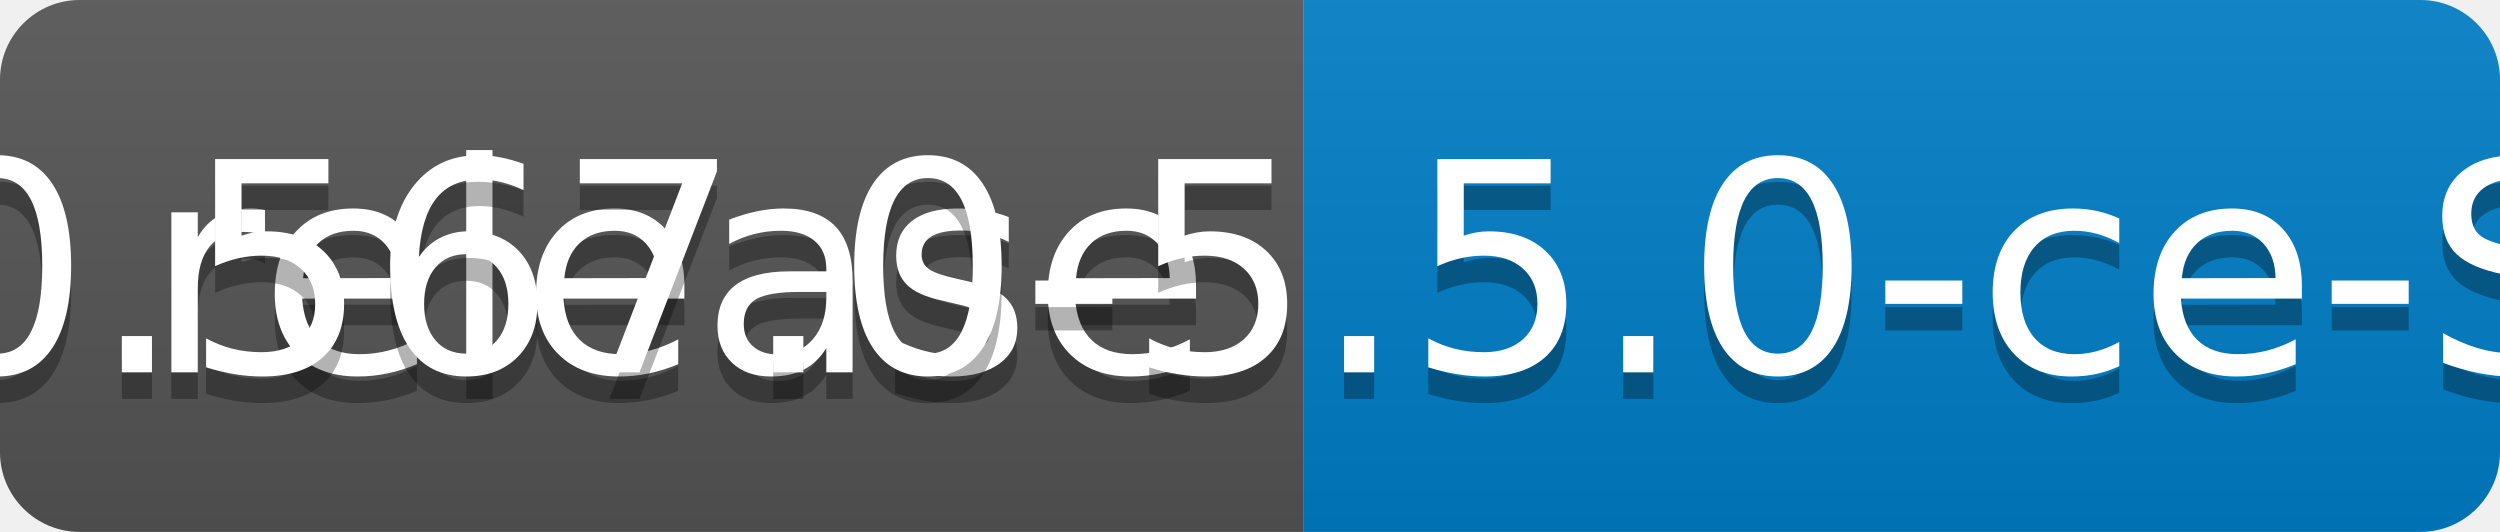
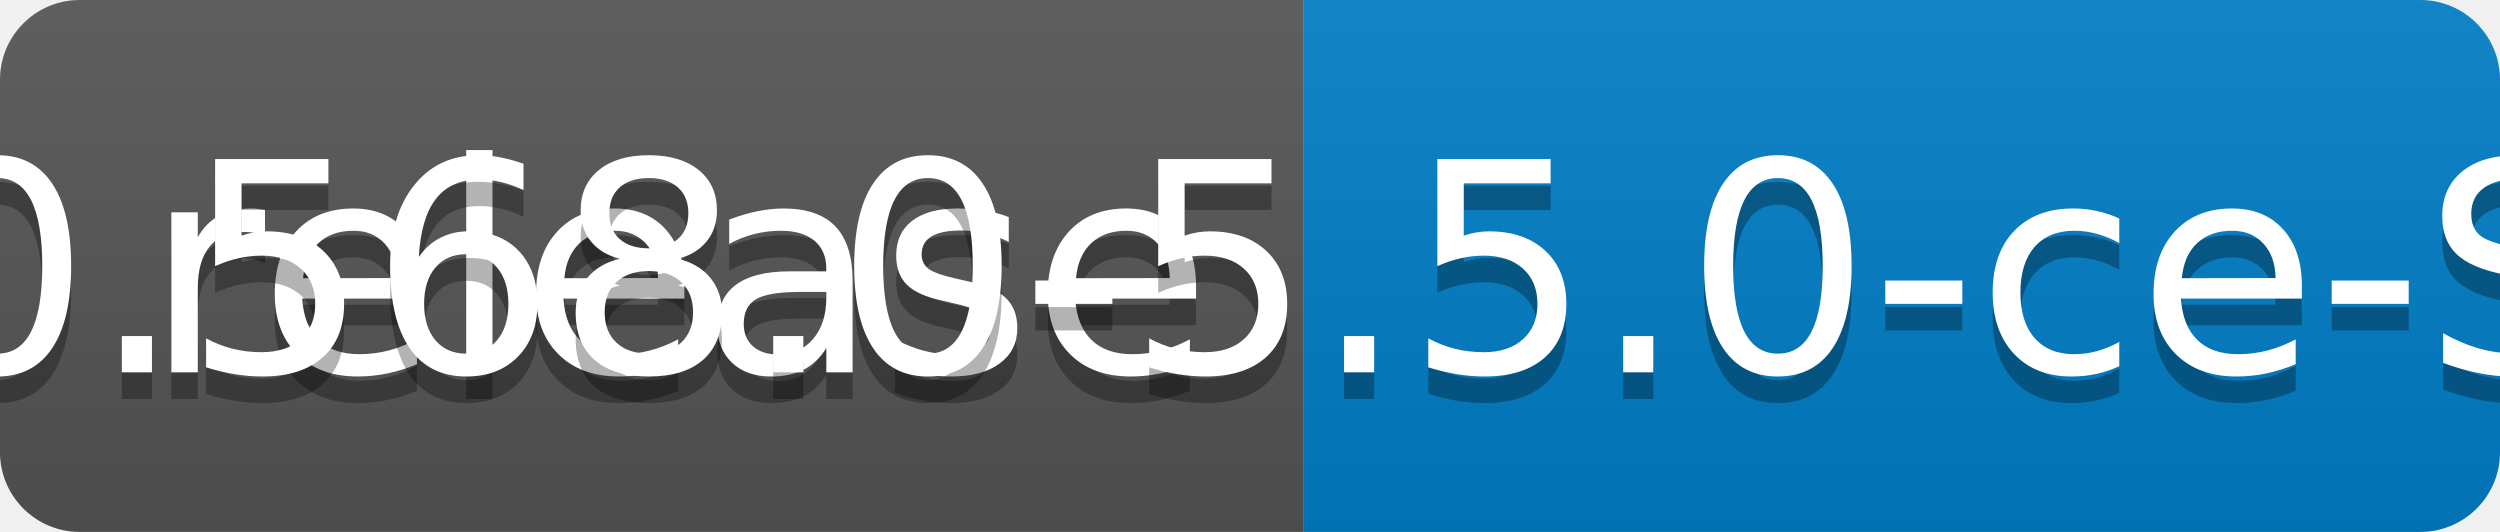
<svg xmlns="http://www.w3.org/2000/svg" width="94" height="20">
  <linearGradient id="b" x2="0" y2="100%">
    <stop offset="0" stop-color="#bbb" stop-opacity=".1" />
    <stop offset="1" stop-opacity=".1" />
  </linearGradient>
  <clipPath id="a">
    <rect width="94" height="20" rx="3" fill="#fff" />
  </clipPath>
  <g clip-path="url(#a)">
    <path fill="#555" d="M0 0h49v20H0z" />
    <path fill="#007ec6" d="M49 0h45v20H49z" />
    <path fill="url(#b)" d="M0 0h94v20H0z" />
  </g>
  <g fill="#fff" text-anchor="middle" font-family="DejaVu Sans,Verdana,Geneva,sans-serif" font-size="110">
    <text x="255" y="150" fill="#010101" fill-opacity=".3" transform="scale(.1)" textLength="390">release</text>
    <text x="255" y="140" transform="scale(.1)" textLength="390">release</text>
-     <text x="705" y="150" fill="#010101" fill-opacity=".3" transform="scale(.1)" textLength="350">v0.567.0-5.5.0-ce-SNAPSHOT</text>
-     <text x="705" y="140" transform="scale(.1)" textLength="350">v0.567.0-5.5.0-ce-SNAPSHOT</text>
+     <text x="705" y="150" fill="#010101" fill-opacity=".3" transform="scale(.1)" textLength="350">v0.568.0-5.5.0-ce-SNAPSHOT</text>
+     <text x="705" y="140" transform="scale(.1)" textLength="350">v0.568.0-5.5.0-ce-SNAPSHOT</text>
  </g>
</svg>
